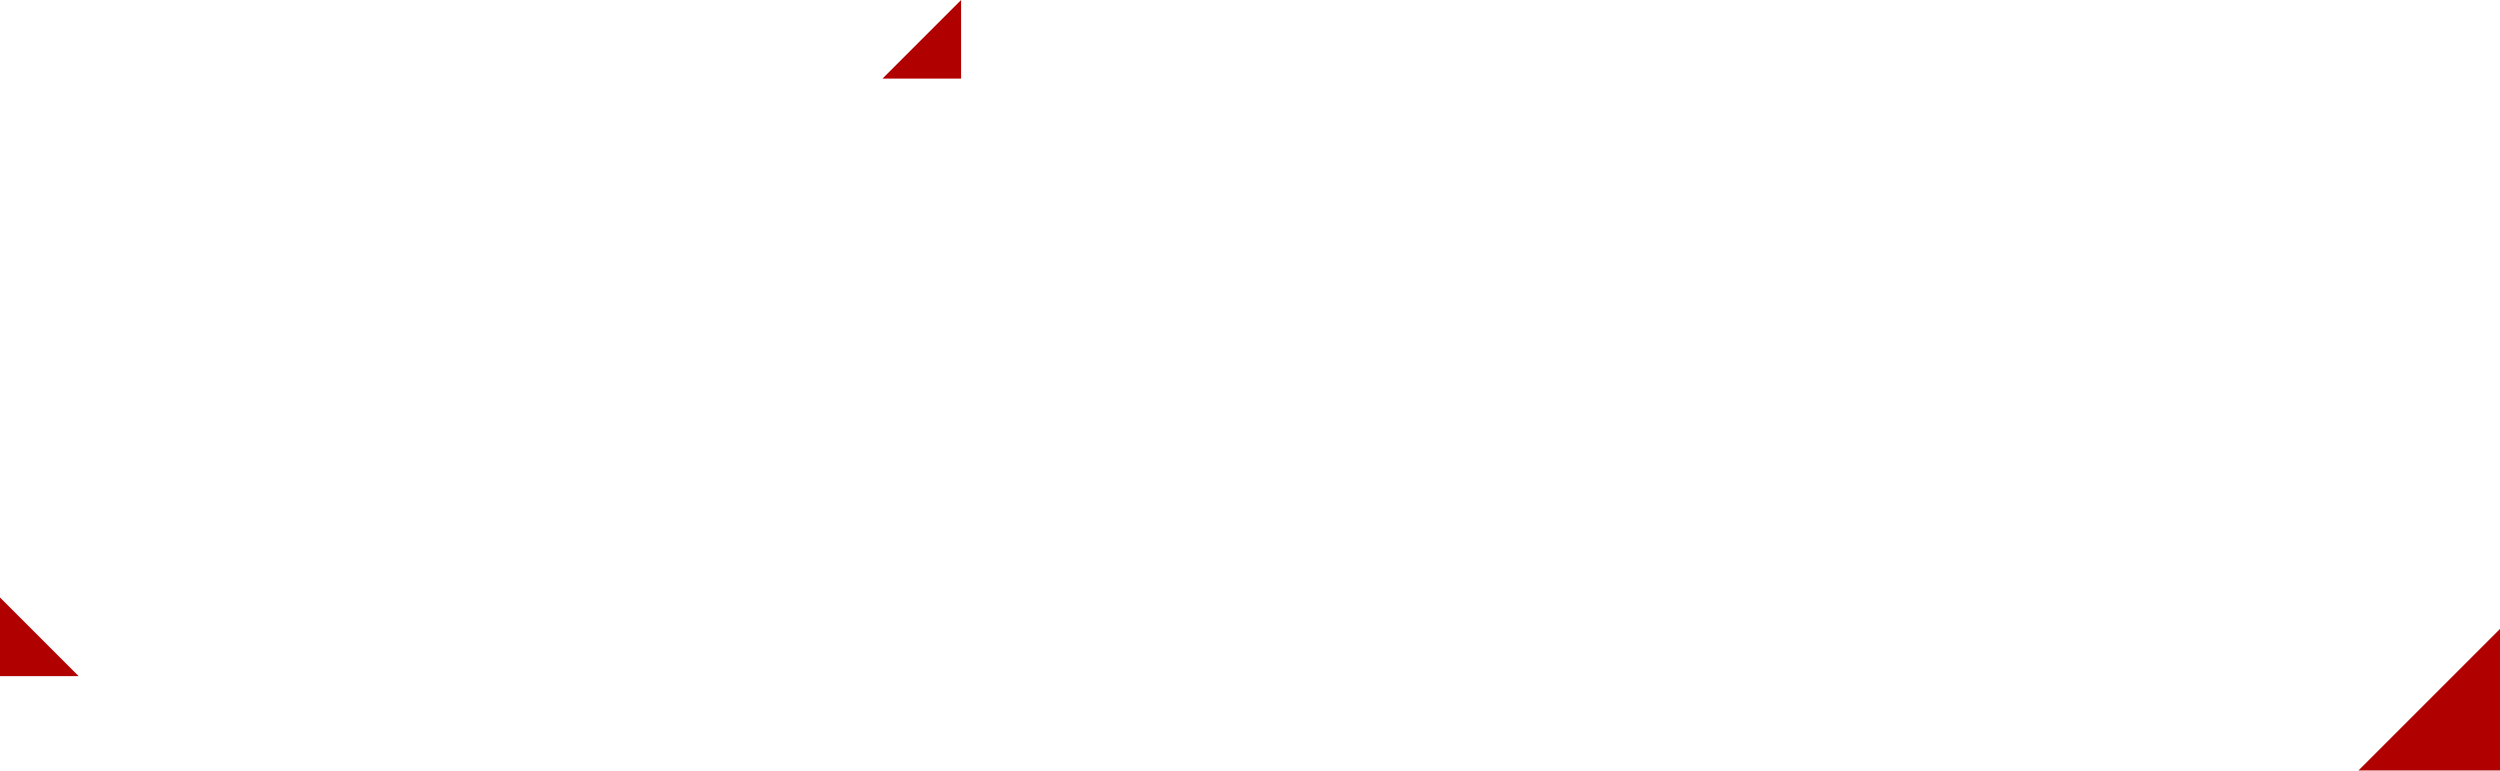
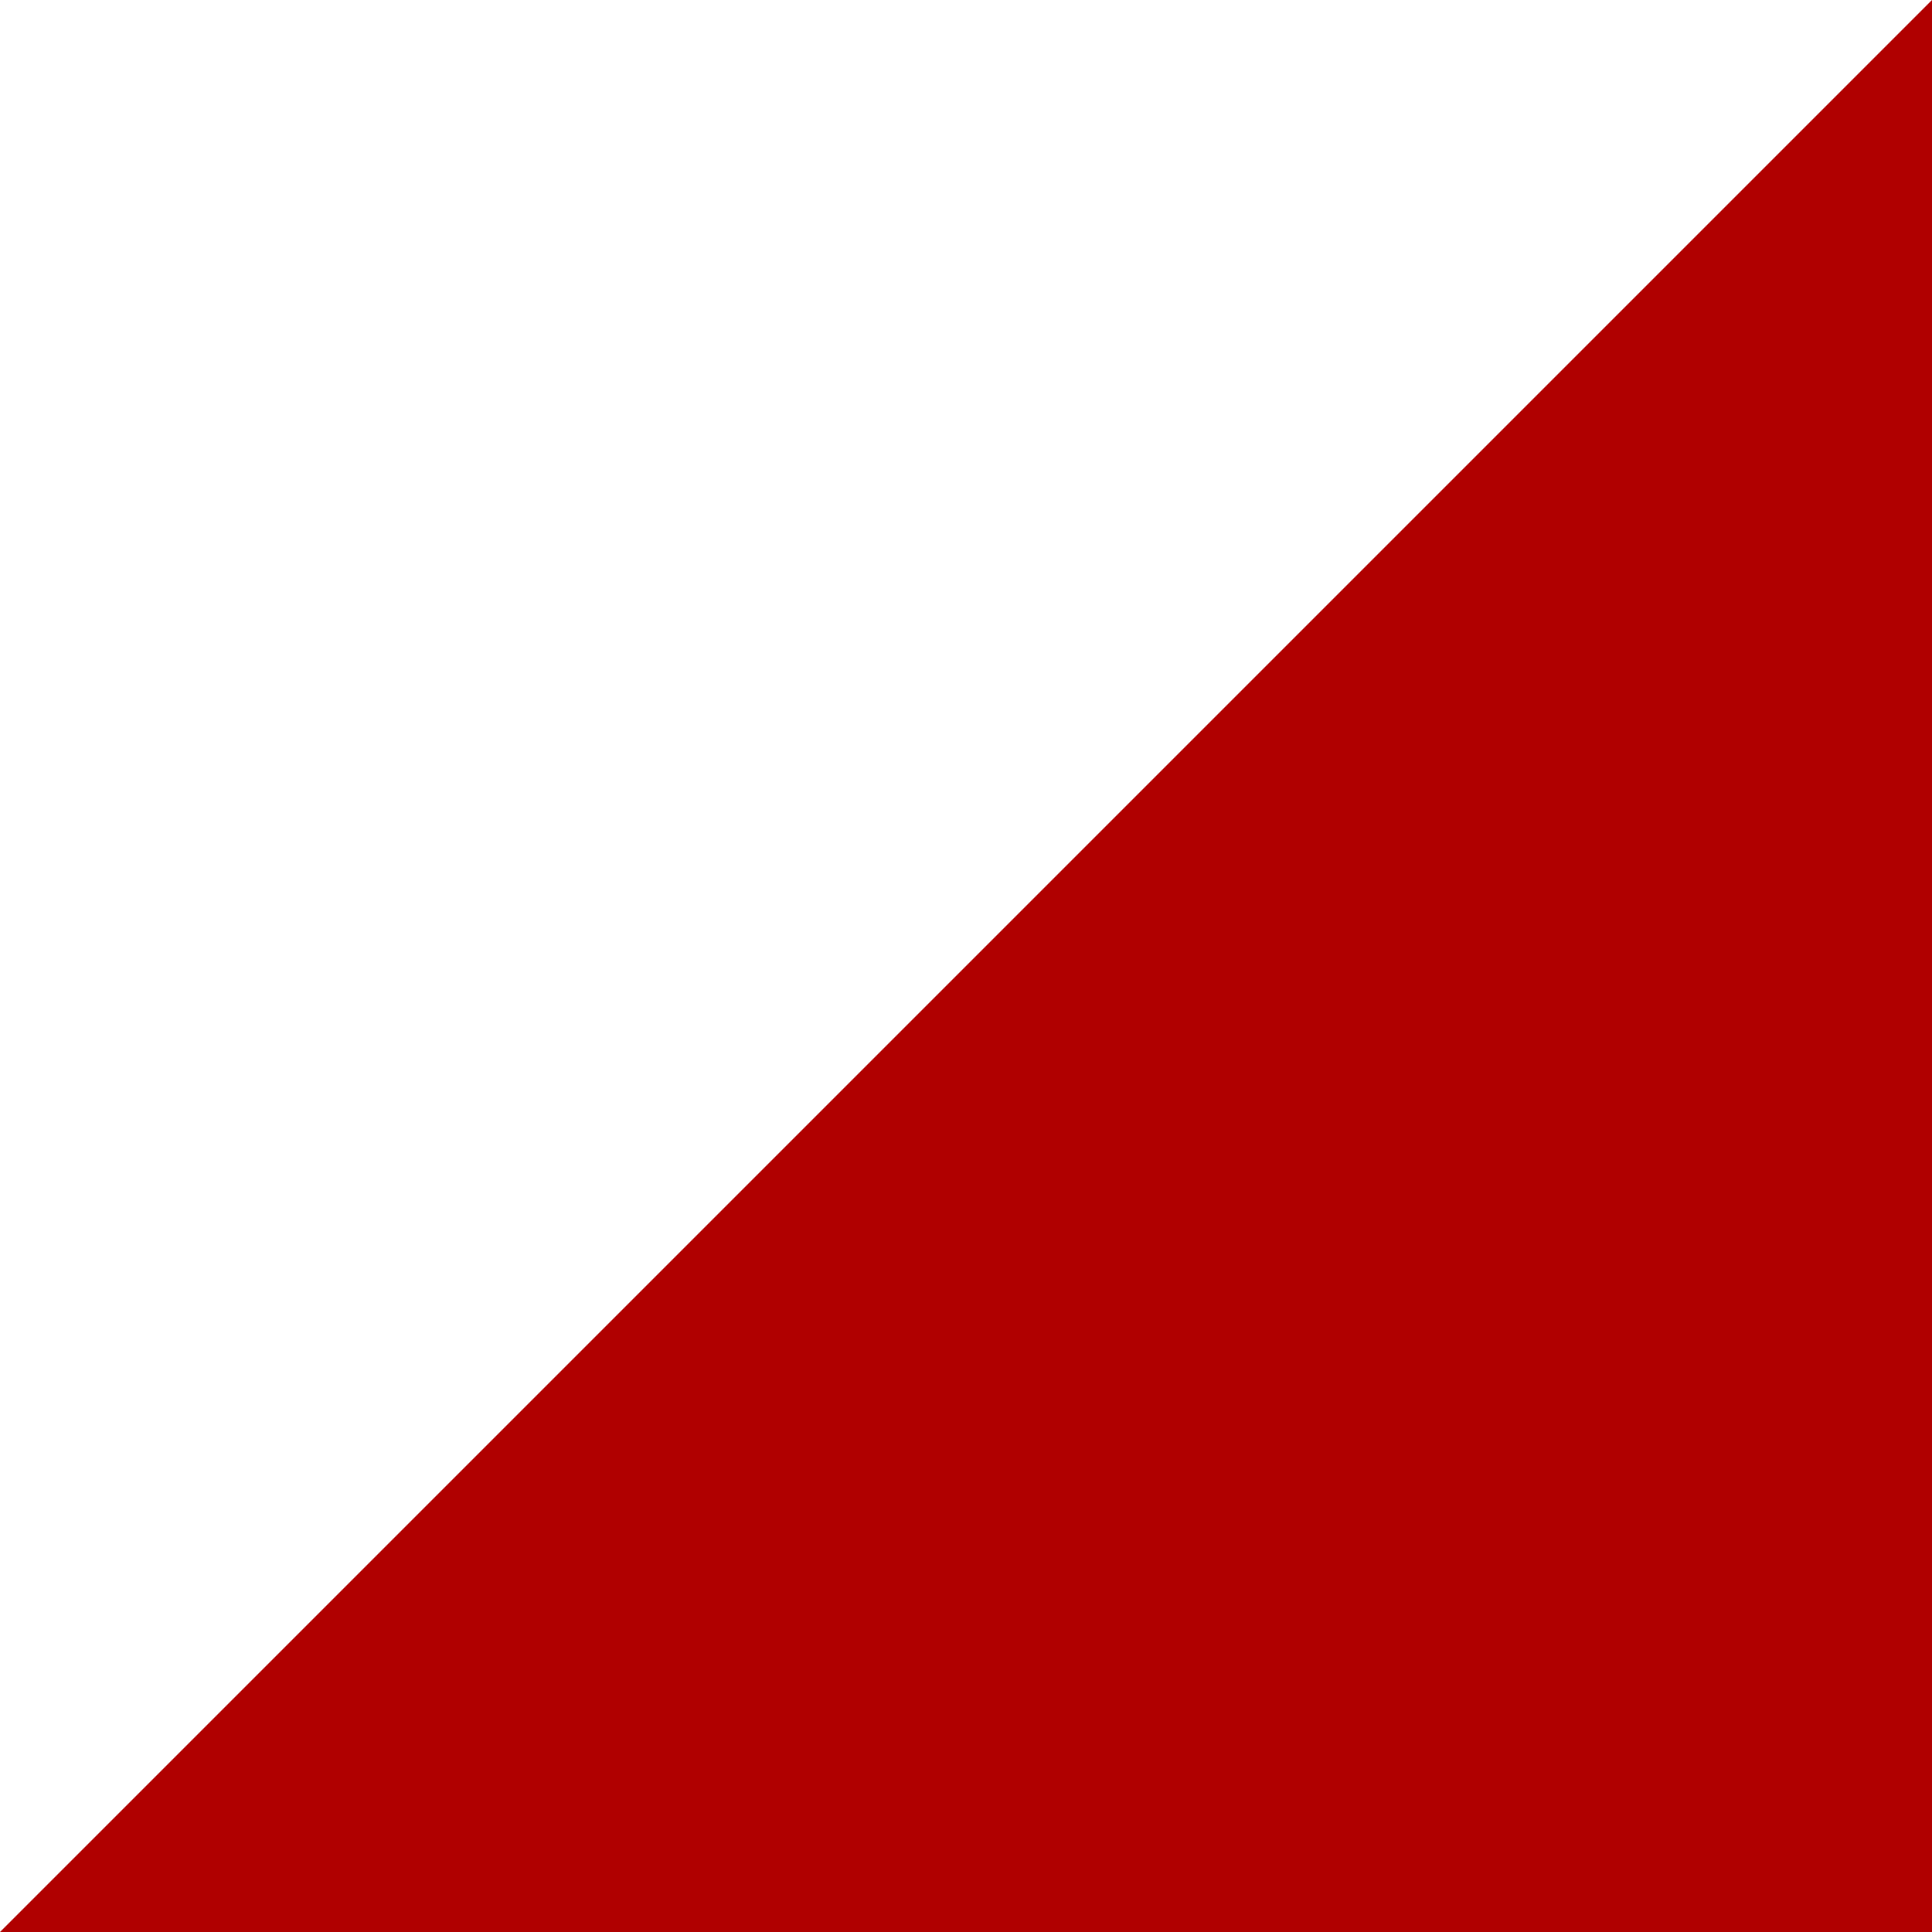
- <svg xmlns="http://www.w3.org/2000/svg" width="1272" height="392" viewBox="0 0 1272 392" fill="none">
-   <path d="M0 344H40L0 304L0 344Z" fill="#B00000" />
-   <path d="M489 40L449 40L489 0L489 40Z" fill="#B00000" />
-   <path d="M1272 392L1200 392L1272 320L1272 392Z" fill="#B00000" />
+ <svg xmlns="http://www.w3.org/2000/svg" width="40" height="40" viewBox="0 0 40 40" fill="none">
+   <path d="M40 40L3.49691e-06 40L40 0L40 40Z" fill="#B00000" />
</svg>
